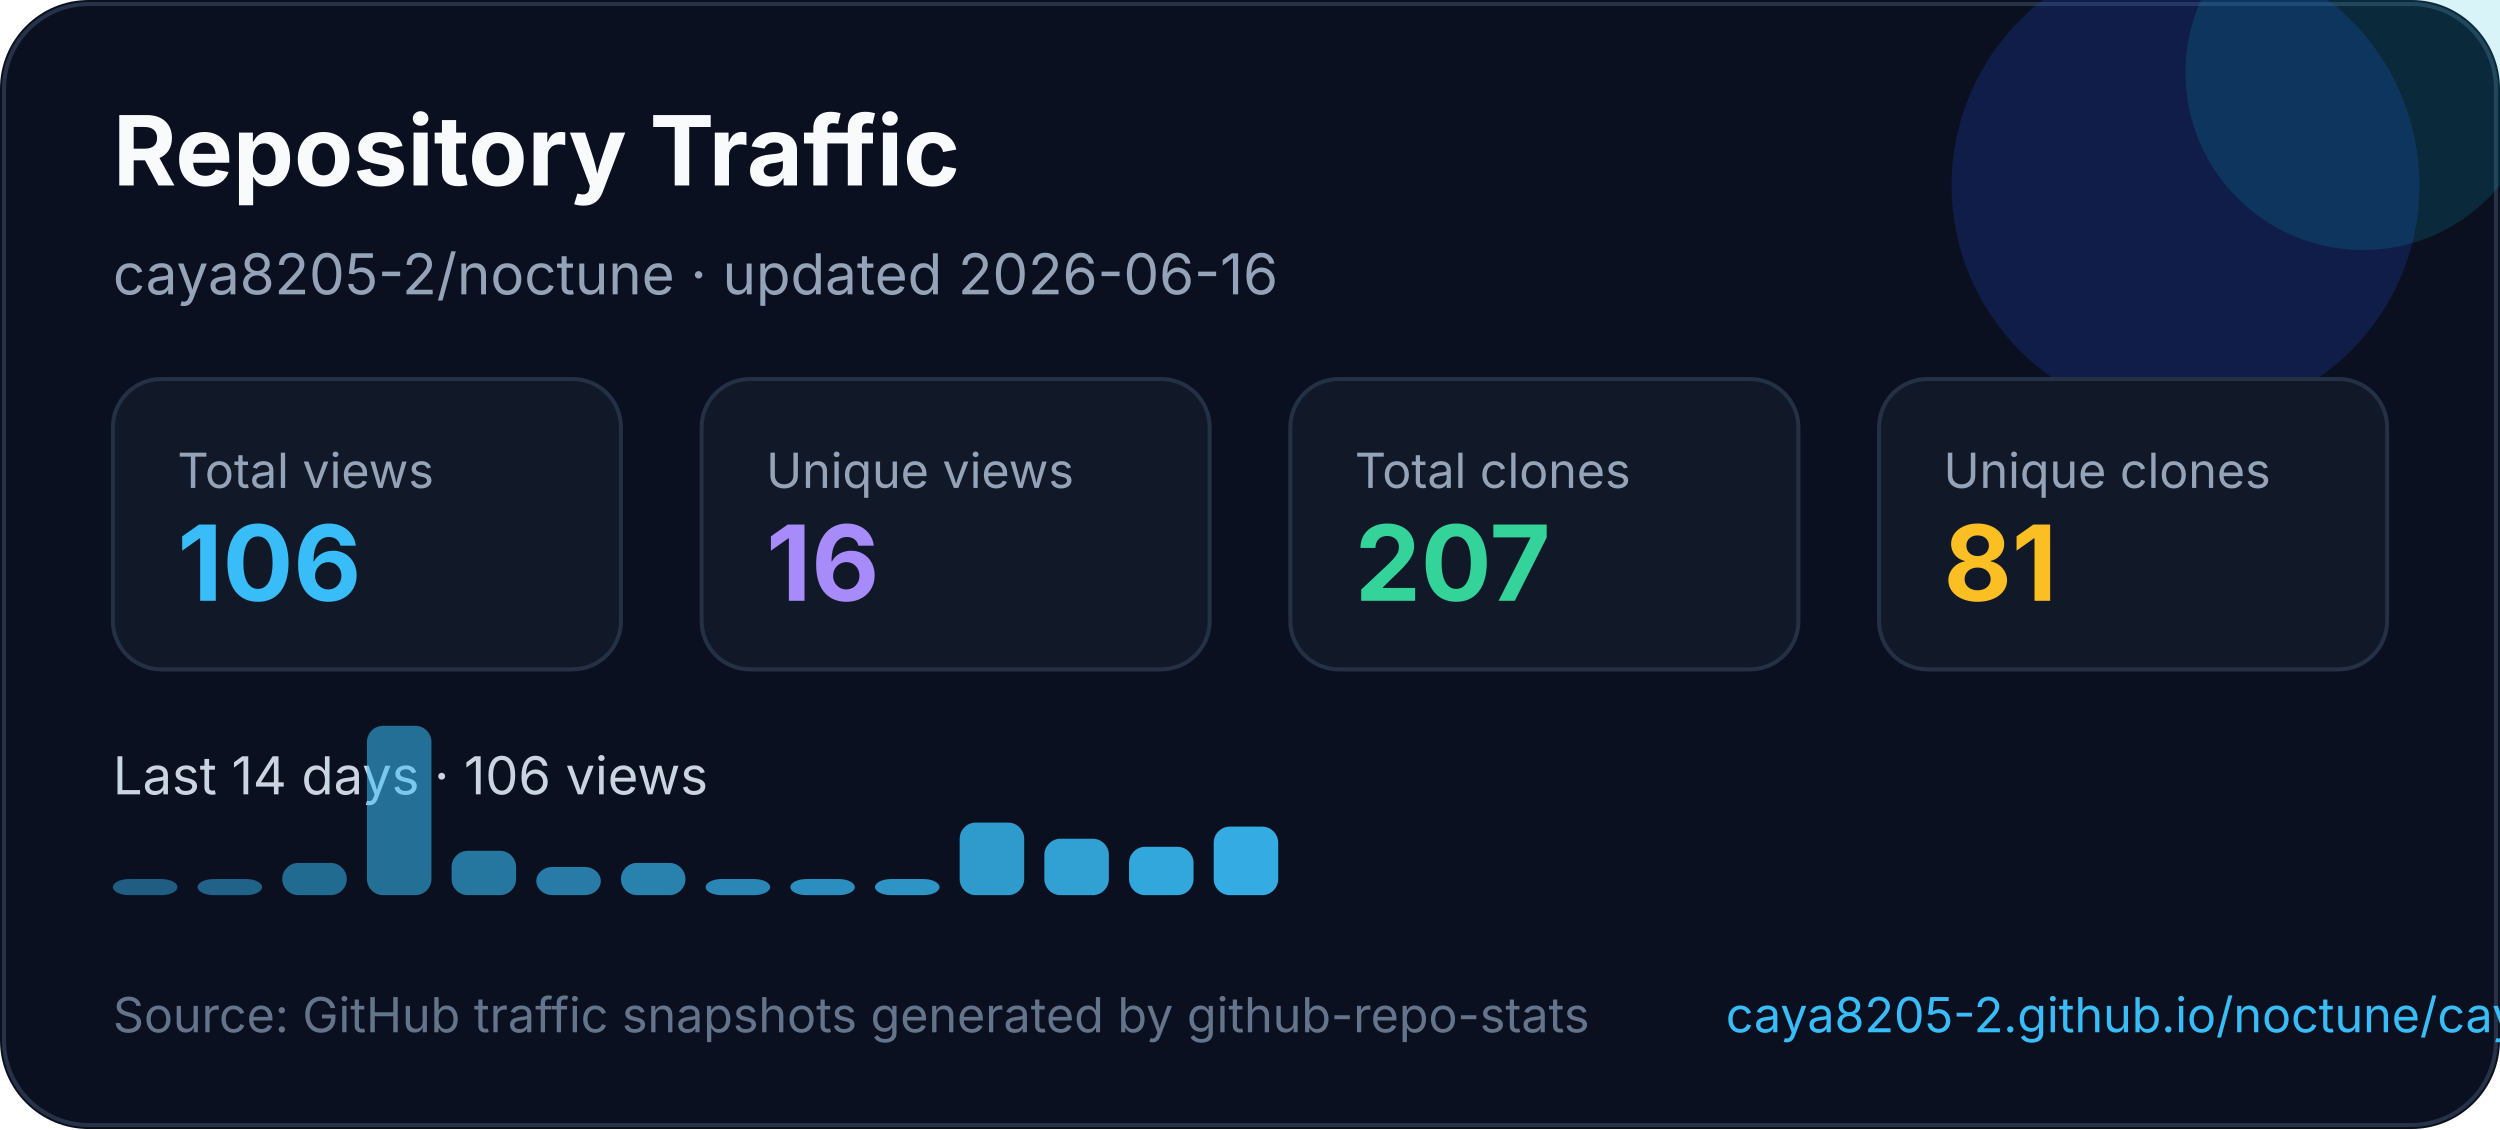
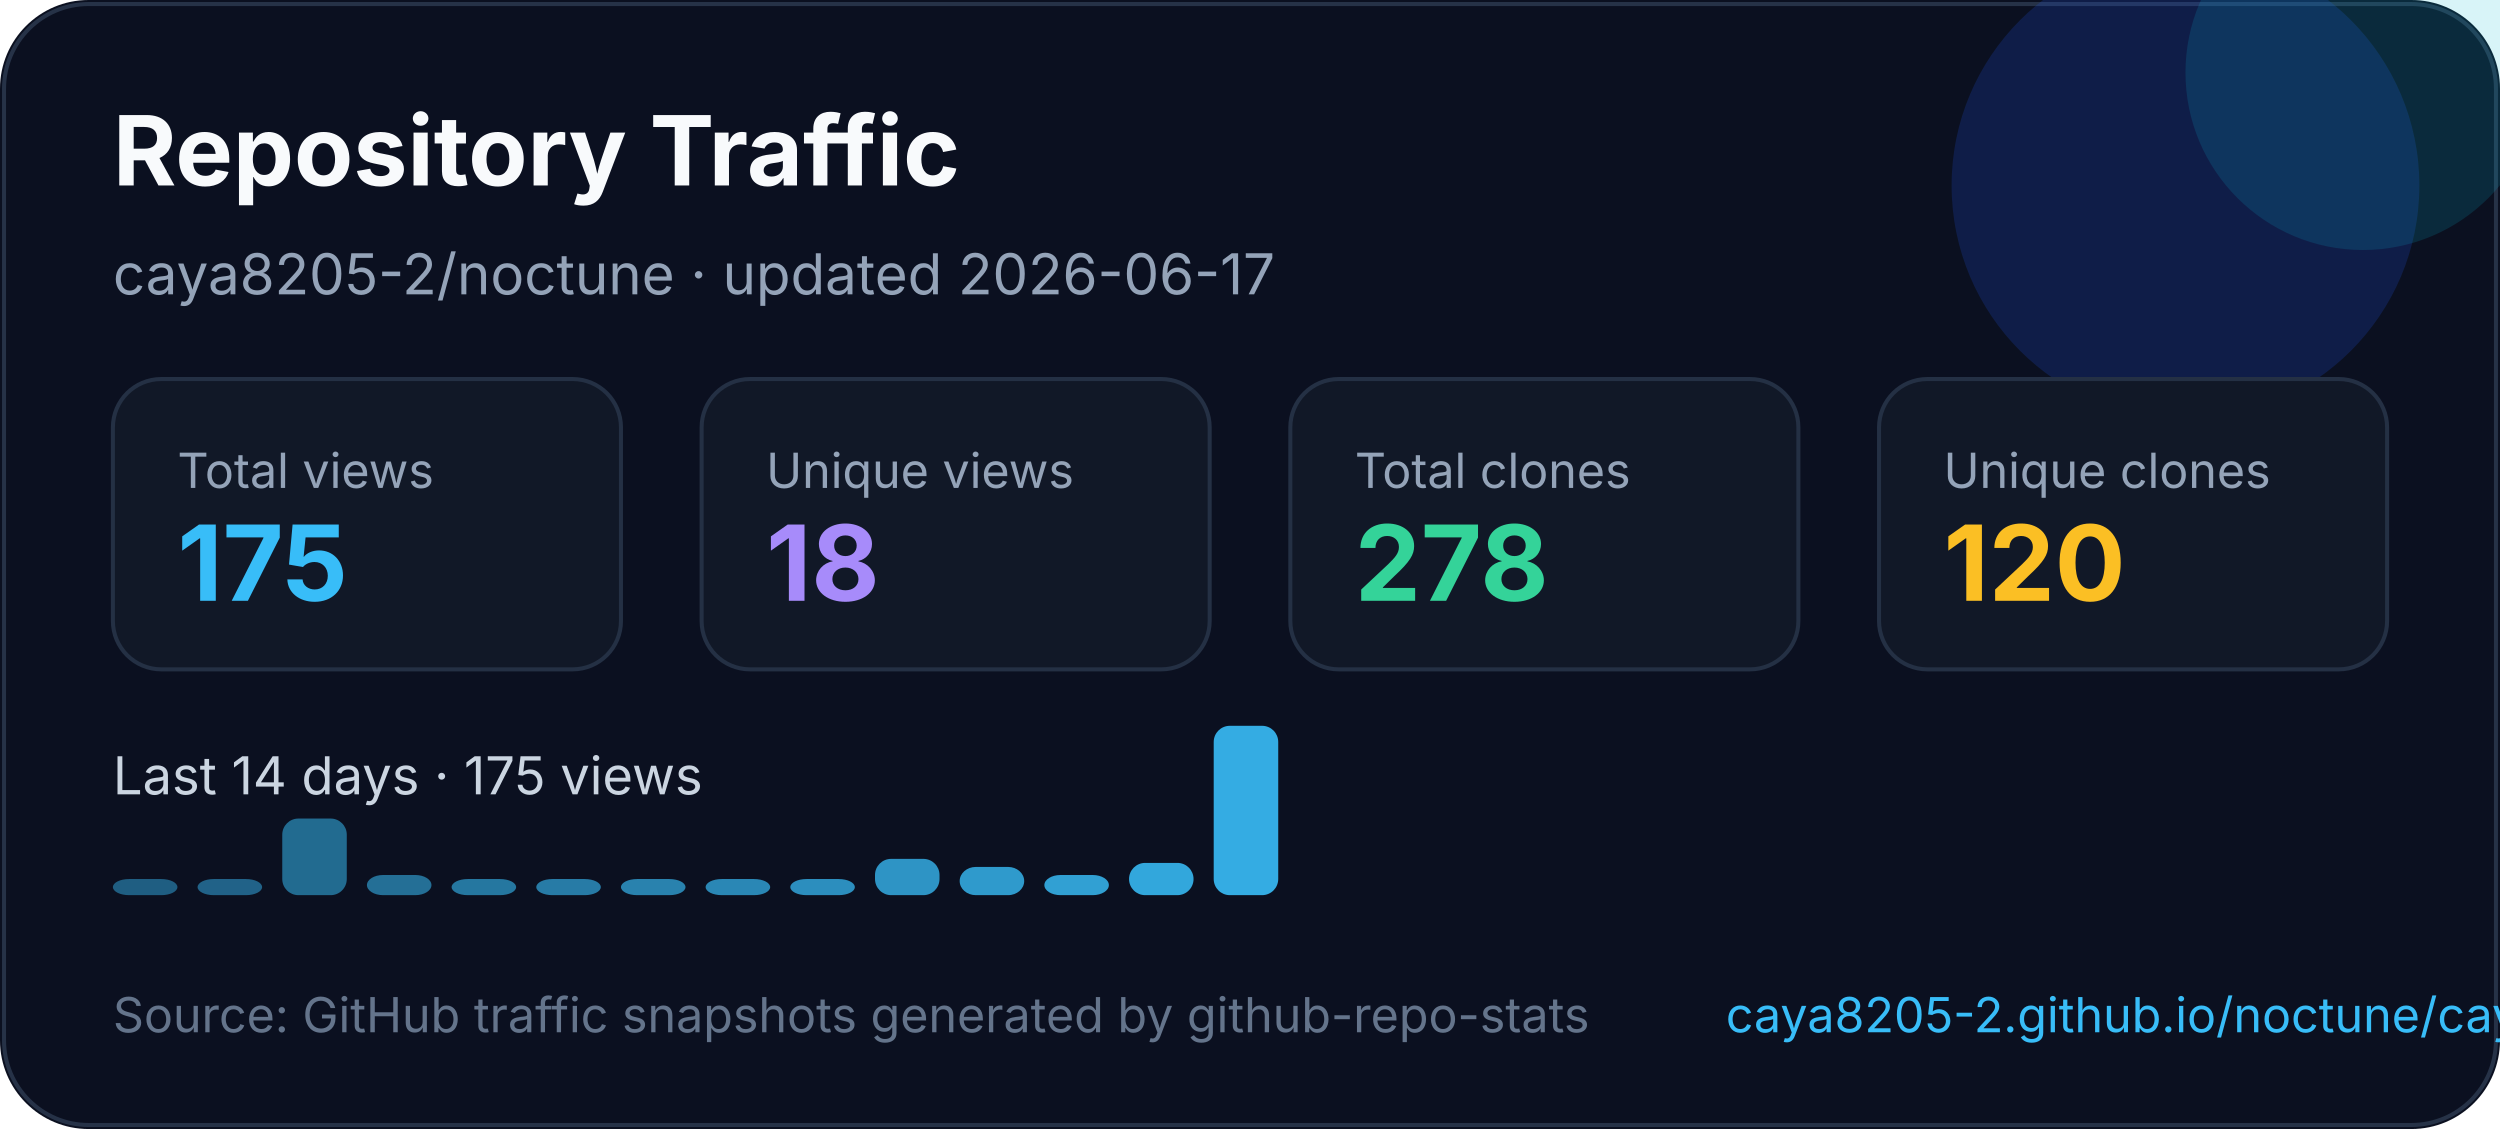
<svg xmlns="http://www.w3.org/2000/svg" width="620" height="280" viewBox="0 0 620 280" fill="none" role="img" aria-labelledby="title desc">
  <style>
    text { font-family: Inter, Segoe UI, Arial, sans-serif; }
  </style>
  <rect width="620" height="280" rx="22" fill="#0B1020" />
  <rect x="1" y="1" width="618" height="278" rx="21" stroke="#263247" />
  <circle cx="542" cy="46" r="58" fill="#1D4ED8" opacity="0.22" />
  <circle cx="586" cy="18" r="44" fill="#06B6D4" opacity="0.16" />
  <text x="28" y="46" fill="#F8FAFC" font-size="24" font-weight="700">Repository Traffic</text>
-   <text x="28" y="73" fill="#94A3B8" font-size="14">caya8205-2/noctune · updated 2026-06-16</text>
+   <text x="28" y="73" fill="#94A3B8" font-size="14">caya8205-2/noctune · updated 2026-06-17</text>
  <g transform="translate(28 94)">
    <rect width="126" height="72" rx="12" fill="#111827" stroke="#243044" />
    <text x="16" y="27" fill="#94a3b8" font-size="12">Total views</text>
-     <text x="16" y="55" fill="#38BDF8" font-size="26" font-weight="700">106</text>
+     <text x="16" y="55" fill="#38BDF8" font-size="26" font-weight="700">175</text>
  </g>
  <g transform="translate(174 94)">
    <rect width="126" height="72" rx="12" fill="#111827" stroke="#243044" />
    <text x="16" y="27" fill="#94a3b8" font-size="12">Unique views</text>
-     <text x="16" y="55" fill="#A78BFA" font-size="26" font-weight="700">16</text>
+     <text x="16" y="55" fill="#A78BFA" font-size="26" font-weight="700">18</text>
  </g>
  <g transform="translate(320 94)">
    <rect width="126" height="72" rx="12" fill="#111827" stroke="#243044" />
    <text x="16" y="27" fill="#94a3b8" font-size="12">Total clones</text>
-     <text x="16" y="55" fill="#34D399" font-size="26" font-weight="700">207</text>
+     <text x="16" y="55" fill="#34D399" font-size="26" font-weight="700">278</text>
  </g>
  <g transform="translate(466 94)">
    <rect width="126" height="72" rx="12" fill="#111827" stroke="#243044" />
    <text x="16" y="27" fill="#94a3b8" font-size="12">Unique clones</text>
-     <text x="16" y="55" fill="#FBBF24" font-size="26" font-weight="700">81</text>
+     <text x="16" y="55" fill="#FBBF24" font-size="26" font-weight="700">120</text>
  </g>
  <g transform="translate(0 0)">
-     <text x="28" y="197" fill="#CBD5E1" font-size="13">Last 14 days · 106 views</text>
+     <text x="28" y="197" fill="#CBD5E1" font-size="13">Last 14 days · 175 views</text>
    <rect x="28" y="218" width="16" height="4" rx="4" fill="#38bdf8" opacity="0.45" />
    <rect x="49" y="218" width="16" height="4" rx="4" fill="#38bdf8" opacity="0.48" />
-     <rect x="70" y="214" width="16" height="8" rx="4" fill="#38bdf8" opacity="0.52" />
-     <rect x="91" y="180" width="16" height="42" rx="4" fill="#38bdf8" opacity="0.55" />
-     <rect x="112" y="211" width="16" height="11" rx="4" fill="#38bdf8" opacity="0.59" />
-     <rect x="133" y="215" width="16" height="7" rx="4" fill="#38bdf8" opacity="0.62" />
-     <rect x="154" y="214" width="16" height="8" rx="4" fill="#38bdf8" opacity="0.66" />
+     <rect x="70" y="203" width="16" height="19" rx="4" fill="#38bdf8" opacity="0.52" />
+     <rect x="91" y="217" width="16" height="5" rx="4" fill="#38bdf8" opacity="0.55" />
+     <rect x="112" y="218" width="16" height="4" rx="4" fill="#38bdf8" opacity="0.59" />
+     <rect x="133" y="218" width="16" height="4" rx="4" fill="#38bdf8" opacity="0.62" />
+     <rect x="154" y="218" width="16" height="4" rx="4" fill="#38bdf8" opacity="0.66" />
    <rect x="175" y="218" width="16" height="4" rx="4" fill="#38bdf8" opacity="0.69" />
    <rect x="196" y="218" width="16" height="4" rx="4" fill="#38bdf8" opacity="0.73" />
-     <rect x="217" y="218" width="16" height="4" rx="4" fill="#38bdf8" opacity="0.76" />
-     <rect x="238" y="204" width="16" height="18" rx="4" fill="#38bdf8" opacity="0.80" />
-     <rect x="259" y="208" width="16" height="14" rx="4" fill="#38bdf8" opacity="0.83" />
-     <rect x="280" y="210" width="16" height="12" rx="4" fill="#38bdf8" opacity="0.87" />
-     <rect x="301" y="205" width="16" height="17" rx="4" fill="#38bdf8" opacity="0.90" />
+     <rect x="217" y="213" width="16" height="9" rx="4" fill="#38bdf8" opacity="0.76" />
+     <rect x="238" y="215" width="16" height="7" rx="4" fill="#38bdf8" opacity="0.80" />
+     <rect x="259" y="217" width="16" height="5" rx="4" fill="#38bdf8" opacity="0.83" />
+     <rect x="280" y="214" width="16" height="8" rx="4" fill="#38bdf8" opacity="0.87" />
+     <rect x="301" y="180" width="16" height="42" rx="4" fill="#38bdf8" opacity="0.90" />
  </g>
  <text x="28" y="256" fill="#64748B" font-size="12">Source: GitHub traffic snapshots generated by github-repo-stats</text>
  <text x="428" y="256" fill="#38BDF8" font-size="12">caya8205-2.github.io/noctune/caya8205-2/noctune/latest-report/report.html</text>
</svg>
